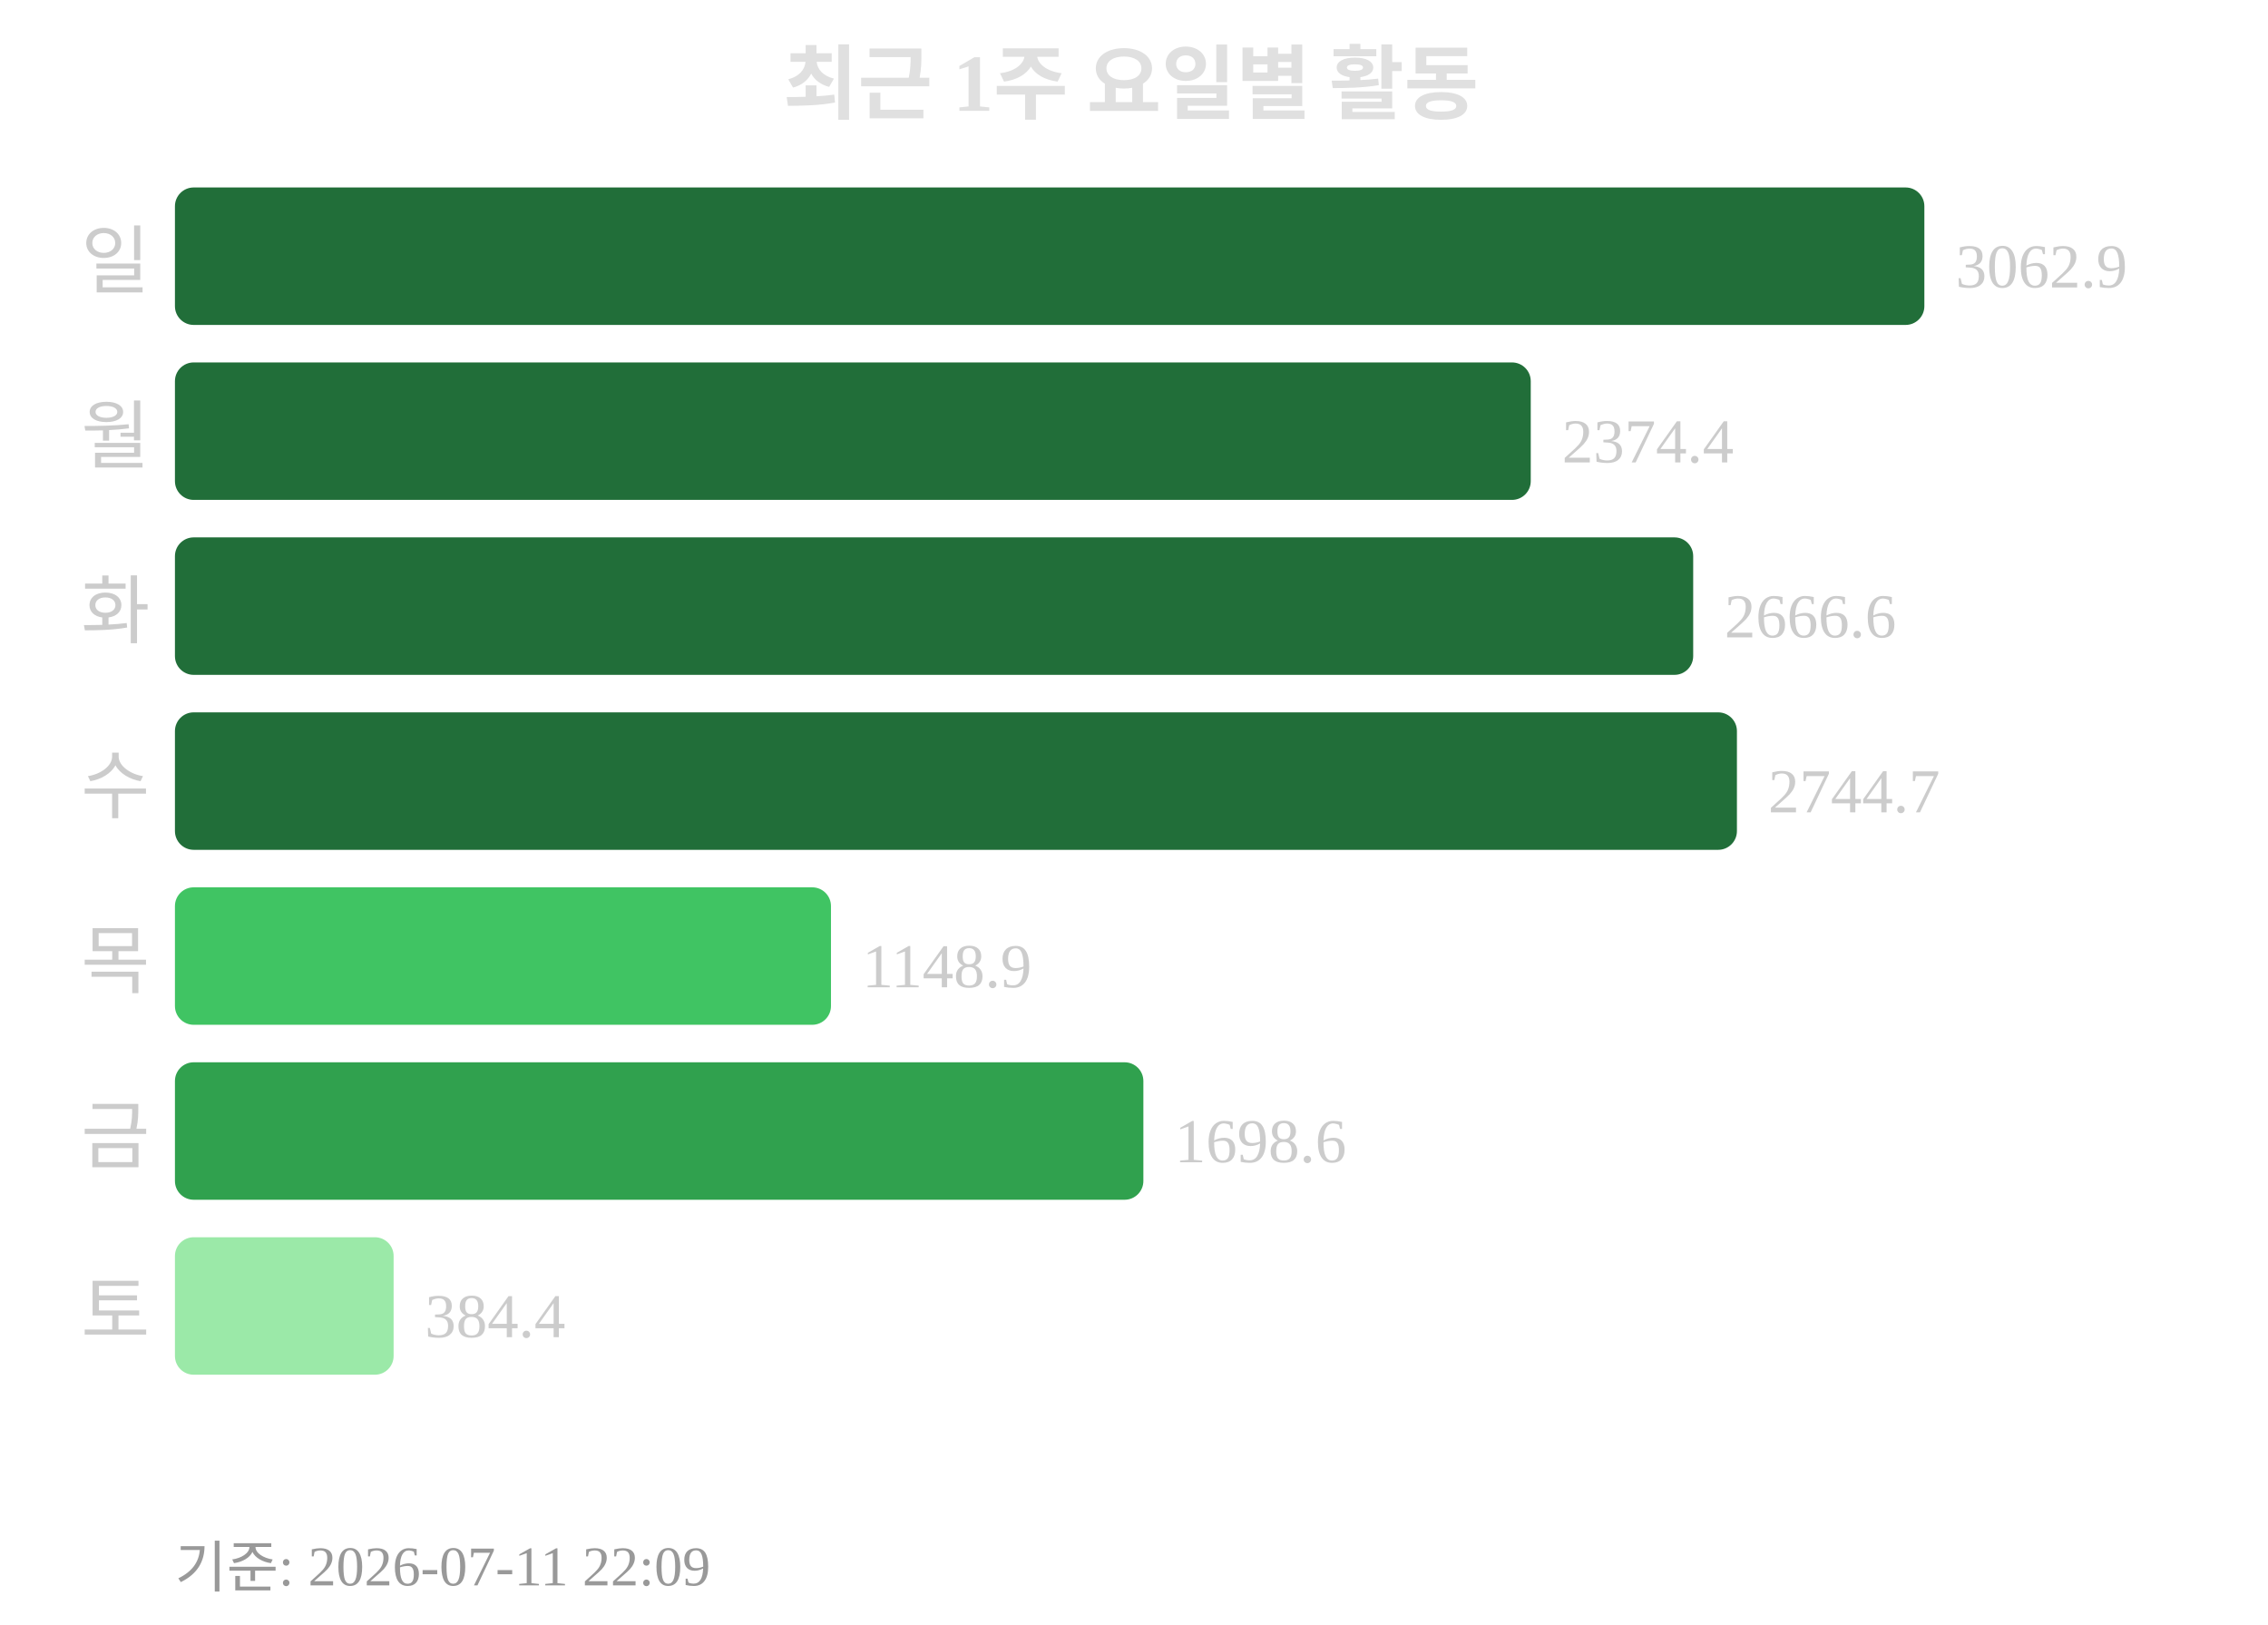
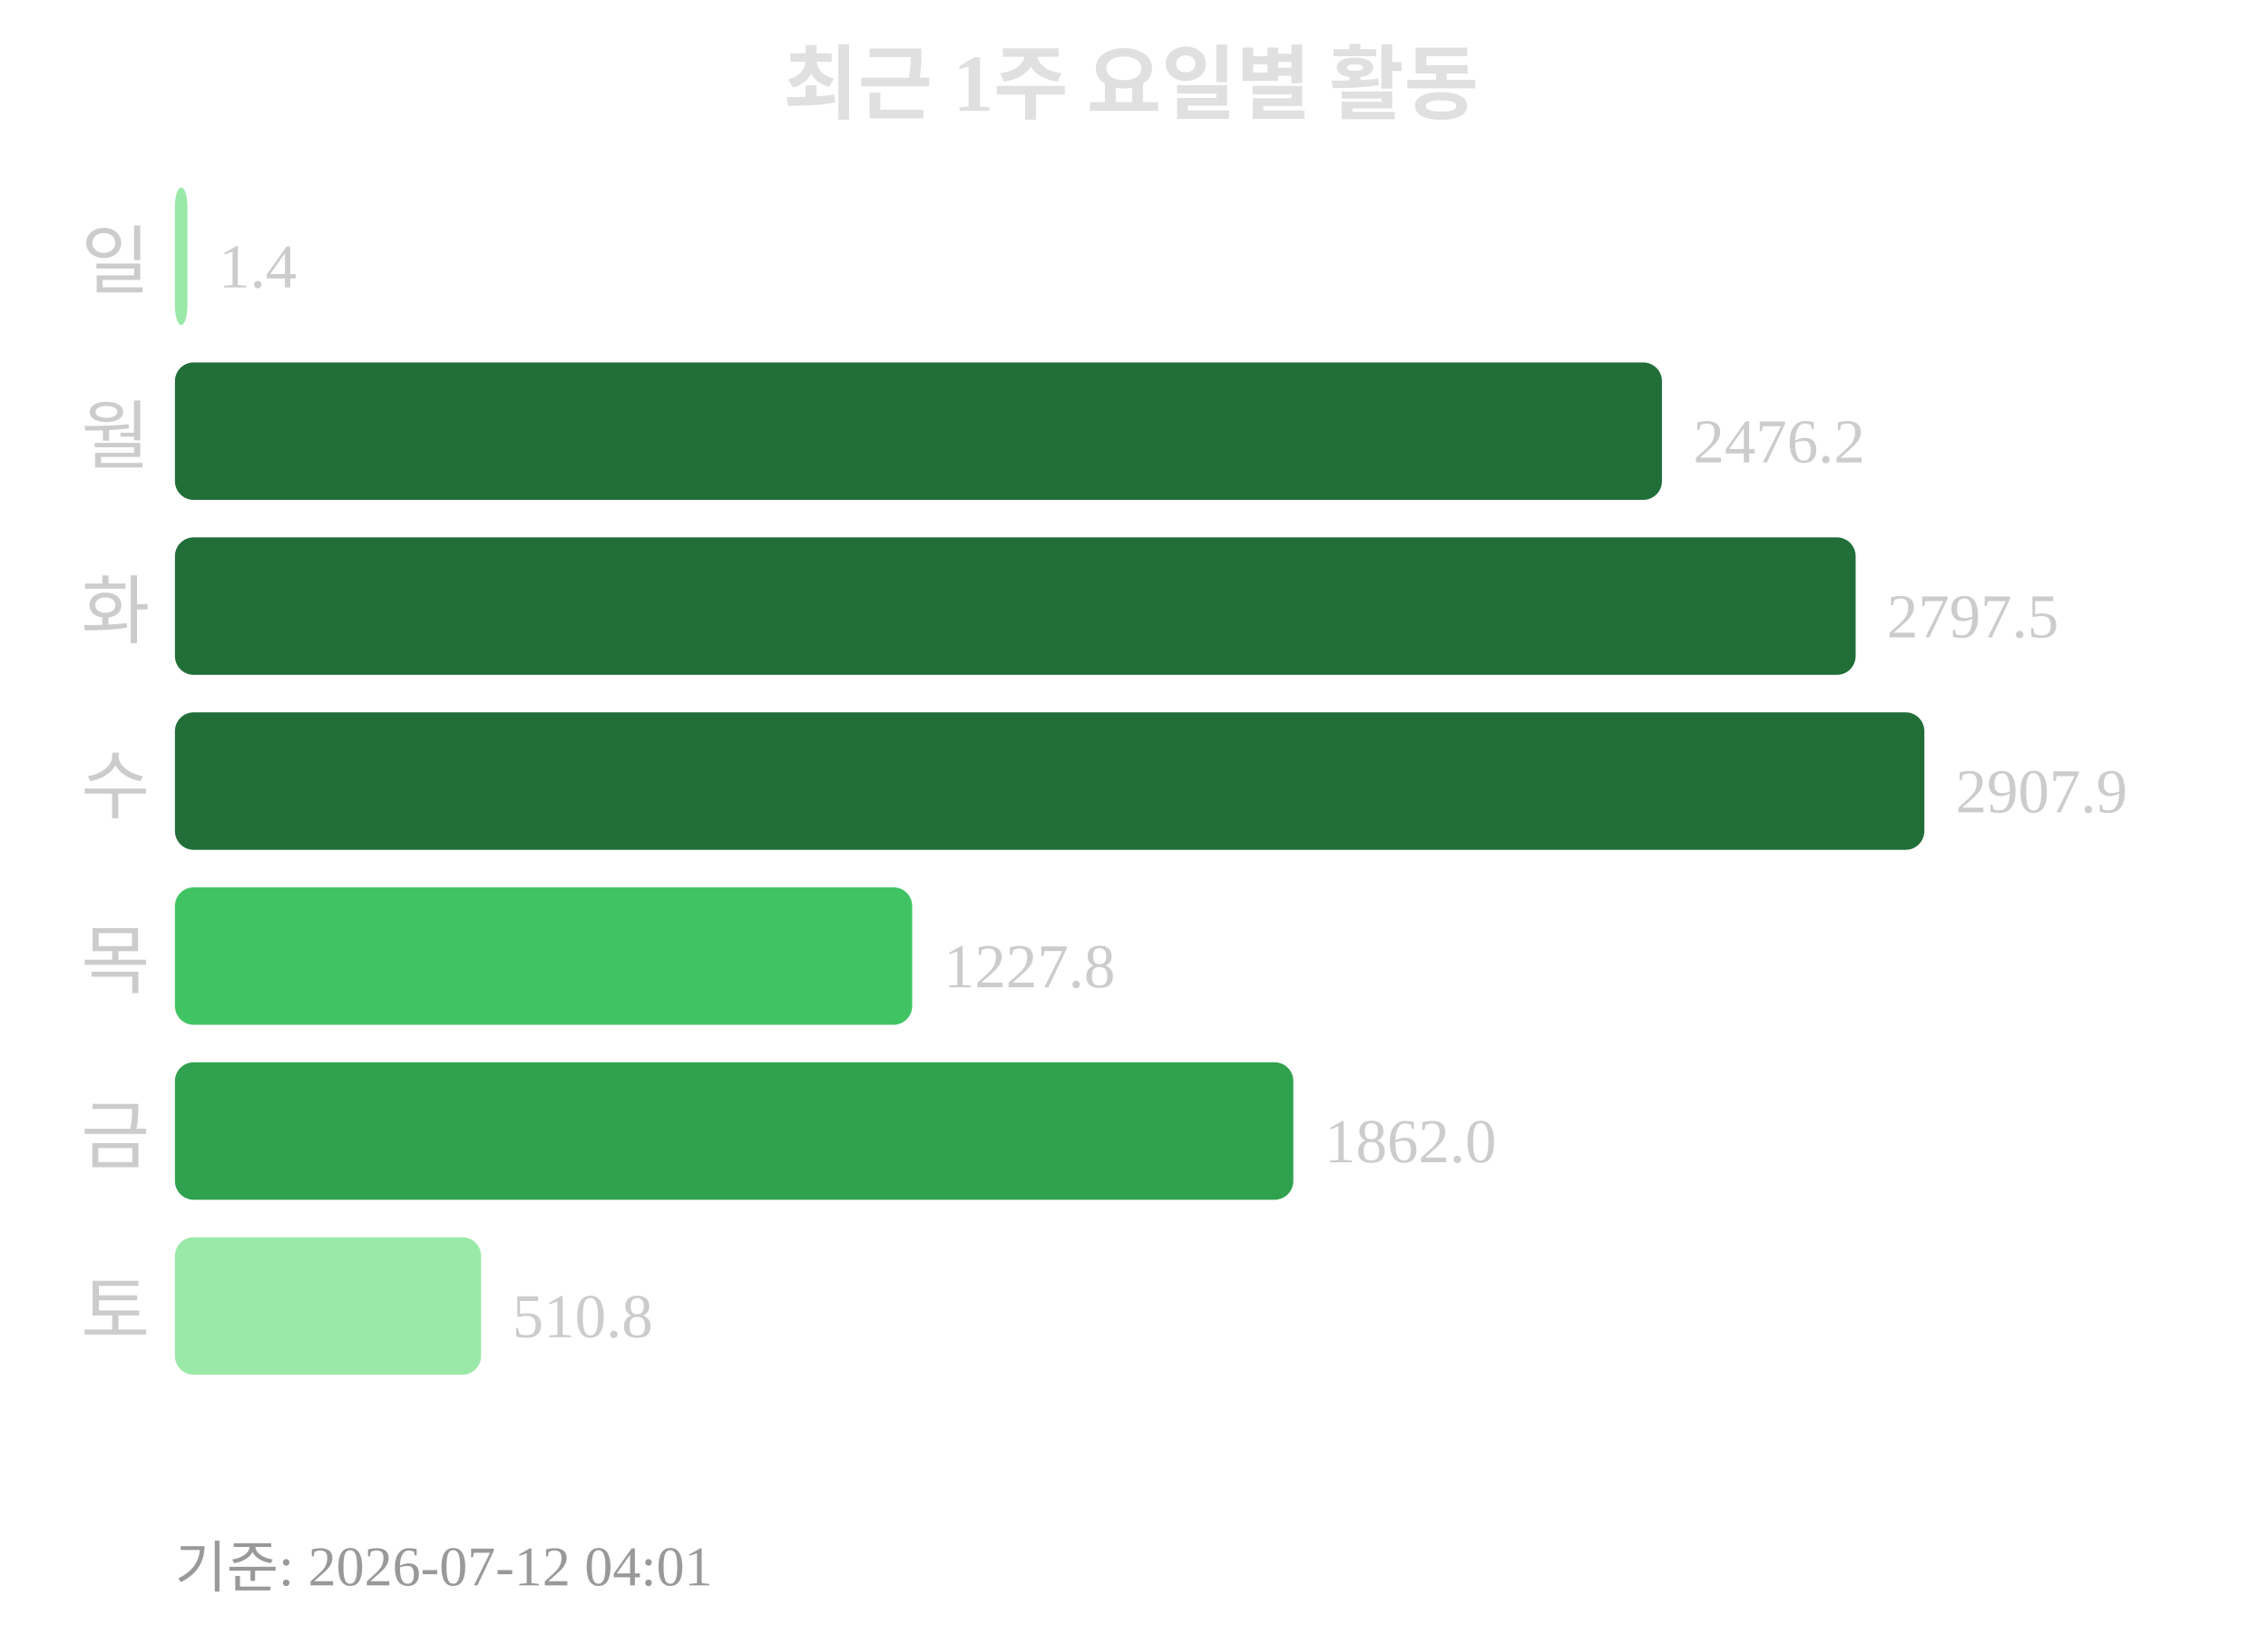
<svg xmlns="http://www.w3.org/2000/svg" width="363" height="260">
  <text x="181" y="18" text-anchor="middle" font-size="13" font-weight="bold" fill="#e0e0e0">최근 1주 요일별 활동</text>
  <text x="24" y="46" text-anchor="end" font-size="12" fill="#cccccc">일</text>
-   <rect x="28" y="30" width="280" height="22" rx="3" fill="#216e39" />
-   <text x="313" y="46" font-size="10" fill="#cccccc">3062.9</text>
+   <rect x="28" y="30" width="2" height="22" rx="3" fill="#9be9a8" />
+   <text x="35" y="46" font-size="10" fill="#cccccc">1.4</text>
  <text x="24" y="74" text-anchor="end" font-size="12" fill="#cccccc">월</text>
-   <rect x="28" y="58" width="217" height="22" rx="3" fill="#216e39" />
-   <text x="250" y="74" font-size="10" fill="#cccccc">2374.4</text>
+   <rect x="28" y="58" width="238" height="22" rx="3" fill="#216e39" />
+   <text x="271" y="74" font-size="10" fill="#cccccc">2476.2</text>
  <text x="24" y="102" text-anchor="end" font-size="12" fill="#cccccc">화</text>
-   <rect x="28" y="86" width="243" height="22" rx="3" fill="#216e39" />
-   <text x="276" y="102" font-size="10" fill="#cccccc">2666.6</text>
+   <rect x="28" y="86" width="269" height="22" rx="3" fill="#216e39" />
+   <text x="302" y="102" font-size="10" fill="#cccccc">2797.5</text>
  <text x="24" y="130" text-anchor="end" font-size="12" fill="#cccccc">수</text>
-   <rect x="28" y="114" width="250" height="22" rx="3" fill="#216e39" />
-   <text x="283" y="130" font-size="10" fill="#cccccc">2744.7</text>
+   <rect x="28" y="114" width="280" height="22" rx="3" fill="#216e39" />
+   <text x="313" y="130" font-size="10" fill="#cccccc">2907.9</text>
  <text x="24" y="158" text-anchor="end" font-size="12" fill="#cccccc">목</text>
-   <rect x="28" y="142" width="105" height="22" rx="3" fill="#40c463" />
-   <text x="138" y="158" font-size="10" fill="#cccccc">1148.9</text>
+   <rect x="28" y="142" width="118" height="22" rx="3" fill="#40c463" />
+   <text x="151" y="158" font-size="10" fill="#cccccc">1227.8</text>
  <text x="24" y="186" text-anchor="end" font-size="12" fill="#cccccc">금</text>
-   <rect x="28" y="170" width="155" height="22" rx="3" fill="#30a14e" />
-   <text x="188" y="186" font-size="10" fill="#cccccc">1698.6</text>
+   <rect x="28" y="170" width="179" height="22" rx="3" fill="#30a14e" />
+   <text x="212" y="186" font-size="10" fill="#cccccc">1862.0</text>
  <text x="24" y="214" text-anchor="end" font-size="12" fill="#cccccc">토</text>
-   <rect x="28" y="198" width="35" height="22" rx="3" fill="#9be9a8" />
-   <text x="68" y="214" font-size="10" fill="#cccccc">384.4</text>
-   <text x="28" y="254" font-size="9" fill="#999999">기준: 2026-07-11 22:09</text>
+   <rect x="28" y="198" width="49" height="22" rx="3" fill="#9be9a8" />
+   <text x="82" y="214" font-size="10" fill="#cccccc">510.8</text>
+   <text x="28" y="254" font-size="9" fill="#999999">기준: 2026-07-12 04:01</text>
</svg>
